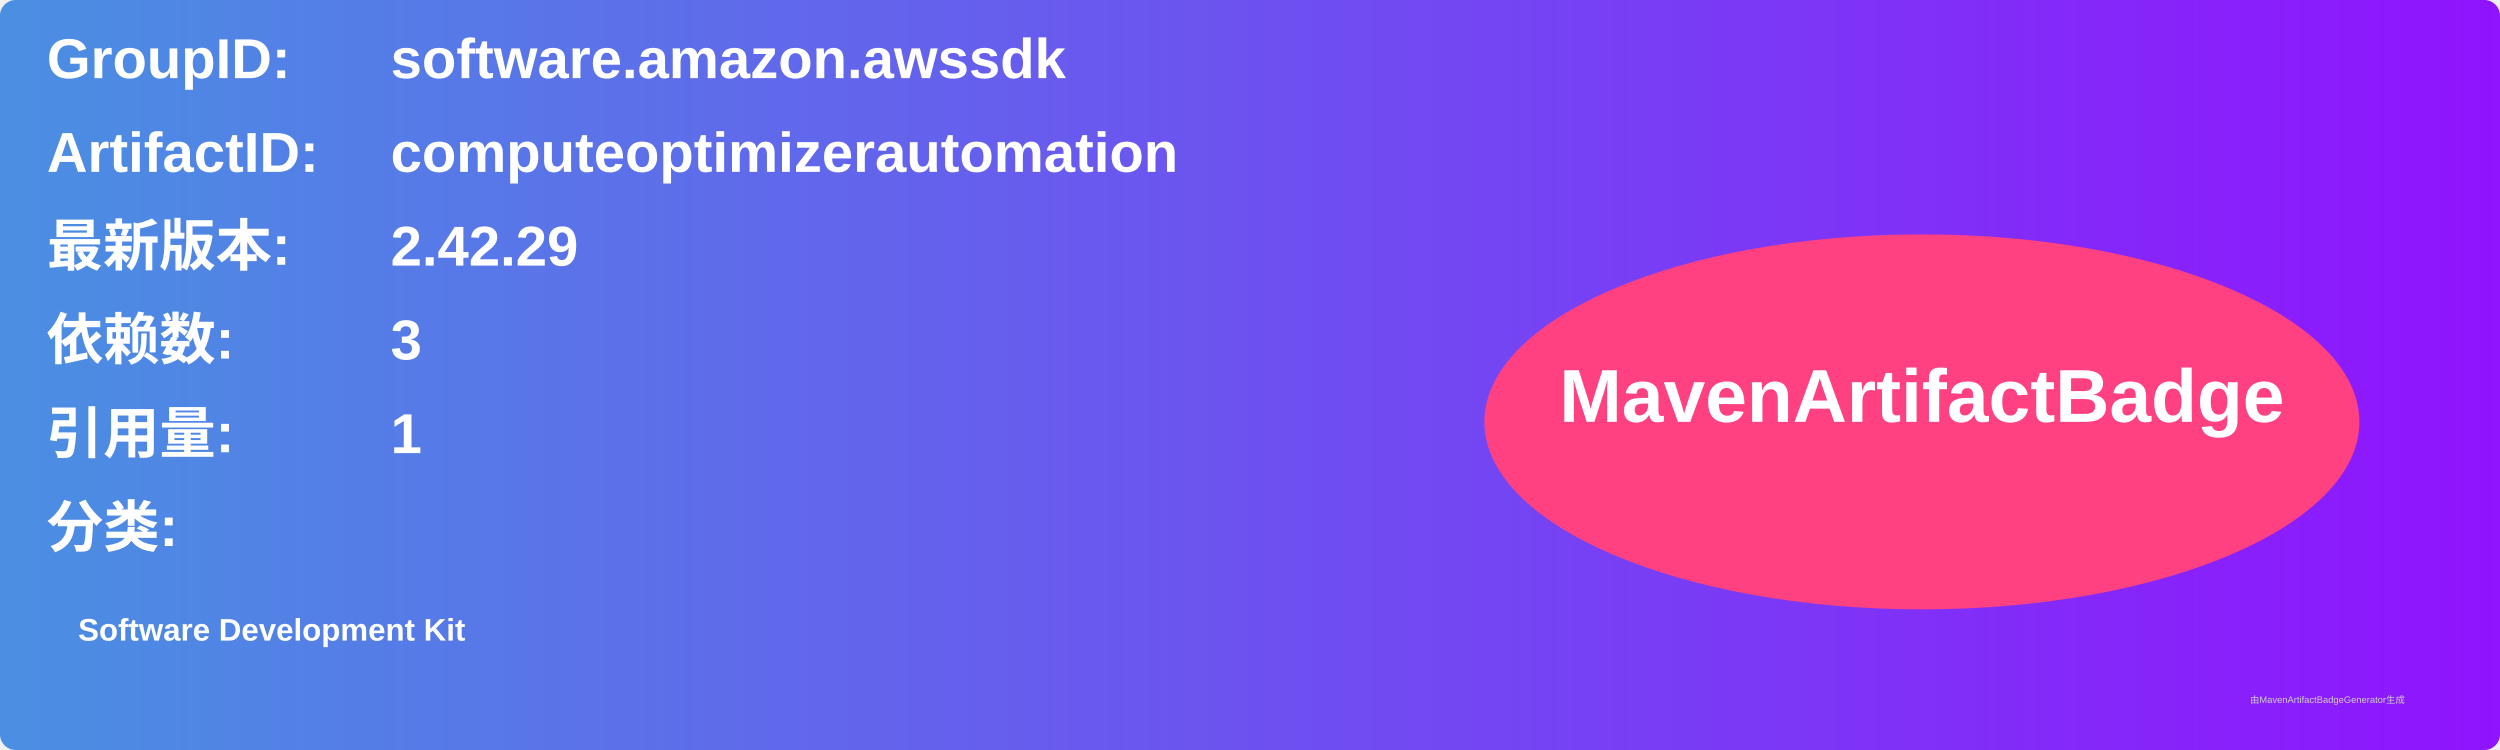
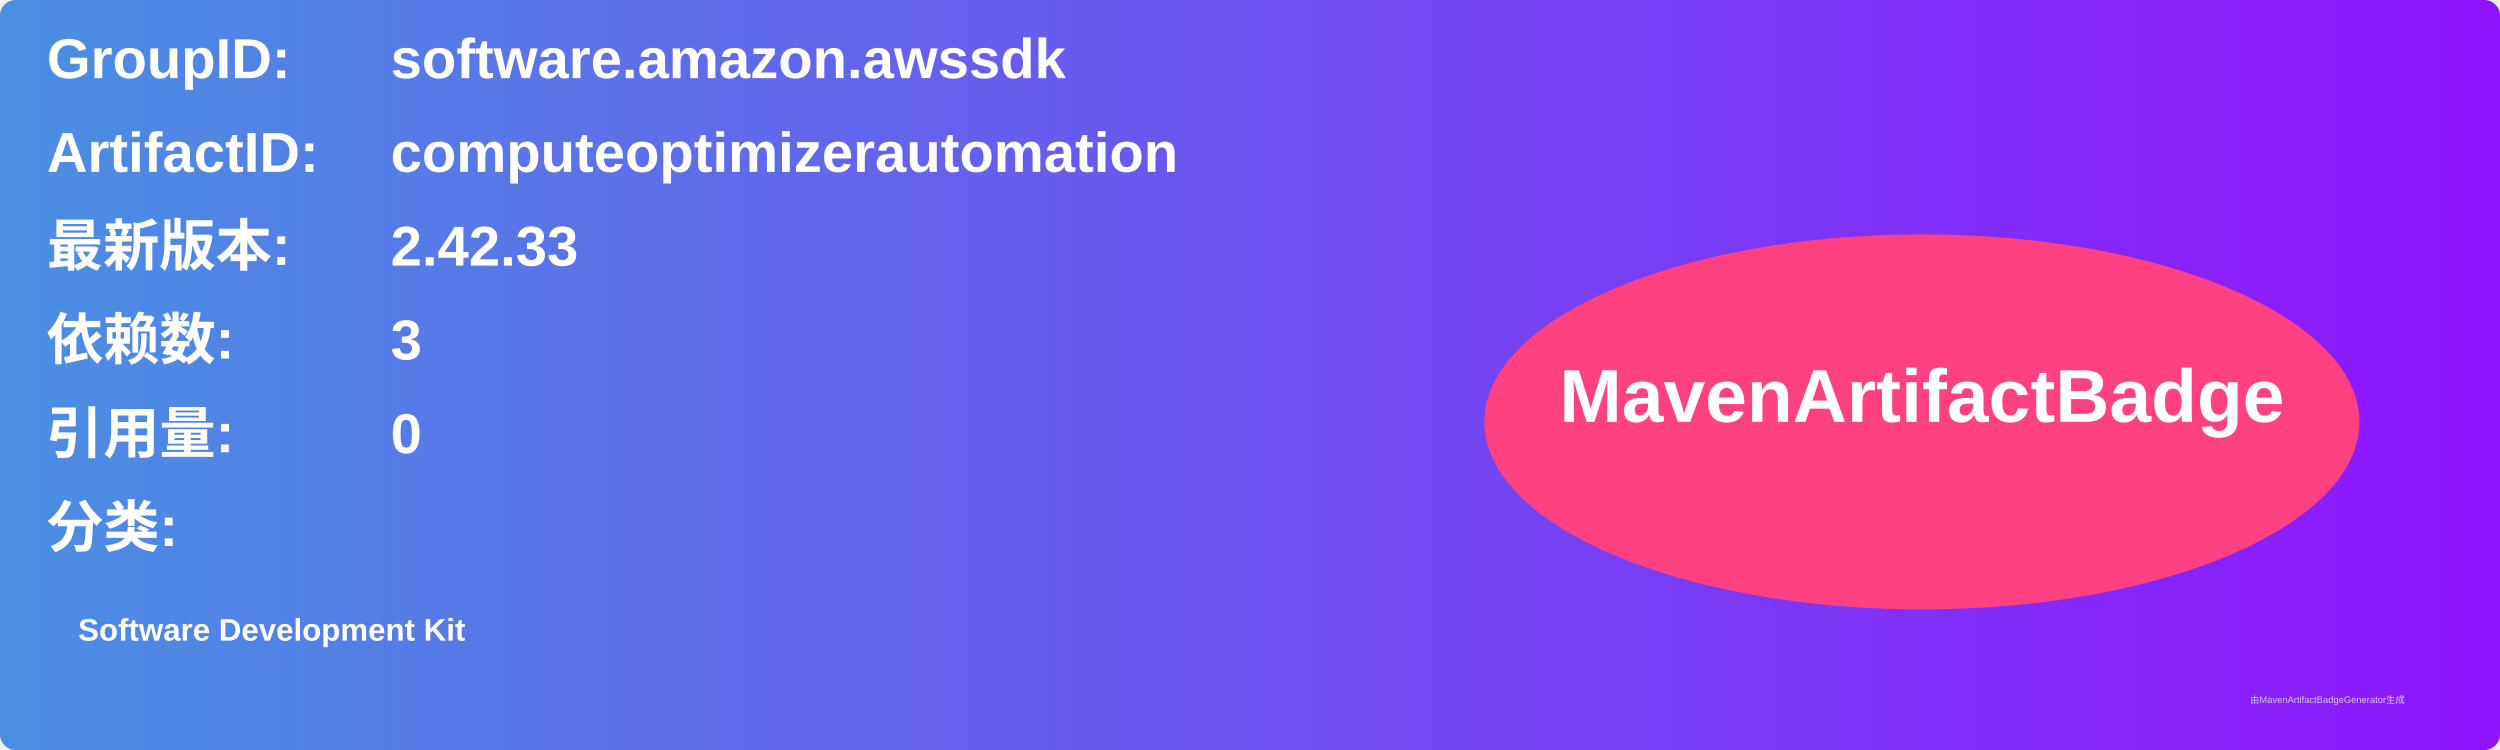
<svg xmlns="http://www.w3.org/2000/svg" width="800" height="240" viewBox="0 0 800 240">
  <linearGradient id="grad" x1="0%" y1="0%" x2="100%" y2="0%">
    <stop offset="0%" stop-color="#4a90e2" />
    <stop offset="100%" stop-color="#9013fe" />
  </linearGradient>
  <rect width="100%" height="100%" rx="5" ry="5" fill="url(#grad)" />
  <g transform="translate(15, 15)">
    <text x="0" y="10" font-family="Arial" font-size="18" fill="white" font-weight="bold" width="260">GroupID:</text>
    <text x="110" y="10" font-family="Arial" font-size="18" fill="white" font-weight="bold" width="460">software.amazon.awssdk</text>
    <text x="0" y="40" font-family="Arial" font-size="18" fill="white" font-weight="bold" width="260">ArtifactID:</text>
    <text x="110" y="40" font-family="Arial" font-size="18" fill="white" font-weight="bold" width="460">computeoptimizerautomation</text>
    <text x="0" y="70" font-family="Arial" font-size="18" fill="white" font-weight="bold">最新版本:</text>
    <text x="110" y="70" font-family="Arial" font-size="18" fill="white" font-weight="bold">
-       <tspan font-weight="bold">2.42.29</tspan>
+       <tspan font-weight="bold">2.42.33</tspan>
    </text>
    <text x="0" y="100" font-family="Arial" font-size="18" fill="white" font-weight="bold">依赖数: </text>
    <text x="110" y="100" font-family="Arial" font-size="18" fill="white">
      <tspan font-weight="bold">3</tspan>
    </text>
    <text x="0" y="130" font-family="Arial" font-size="18" fill="white" font-weight="bold">引用量: </text>
    <text x="110" y="130" font-family="Arial" font-size="18" fill="white">
-       <tspan font-weight="bold">1</tspan>
+       <tspan font-weight="bold">0</tspan>
    </text>
    <text x="0" y="160" font-family="Arial" font-size="18" fill="white" font-weight="bold">分类:</text>
    <text x="10" y="190" font-family="Arial" font-size="10" fill="white">
      <tspan font-weight="bold">Software Development Kit</tspan>
    </text>
    <ellipse cx="600" cy="120" rx="140" ry="60" fill="#ff4081" />
    <text x="600" y="120" text-anchor="middle" font-family="Arial" font-size="24" fill="white" font-weight="bold">MavenArtifactBadge</text>
  </g>
  <text x="720" y="225" font-family="Arial" font-size="3" fill="#d0d0d0">由MavenArtifactBadgeGenerator生成</text>
</svg>
